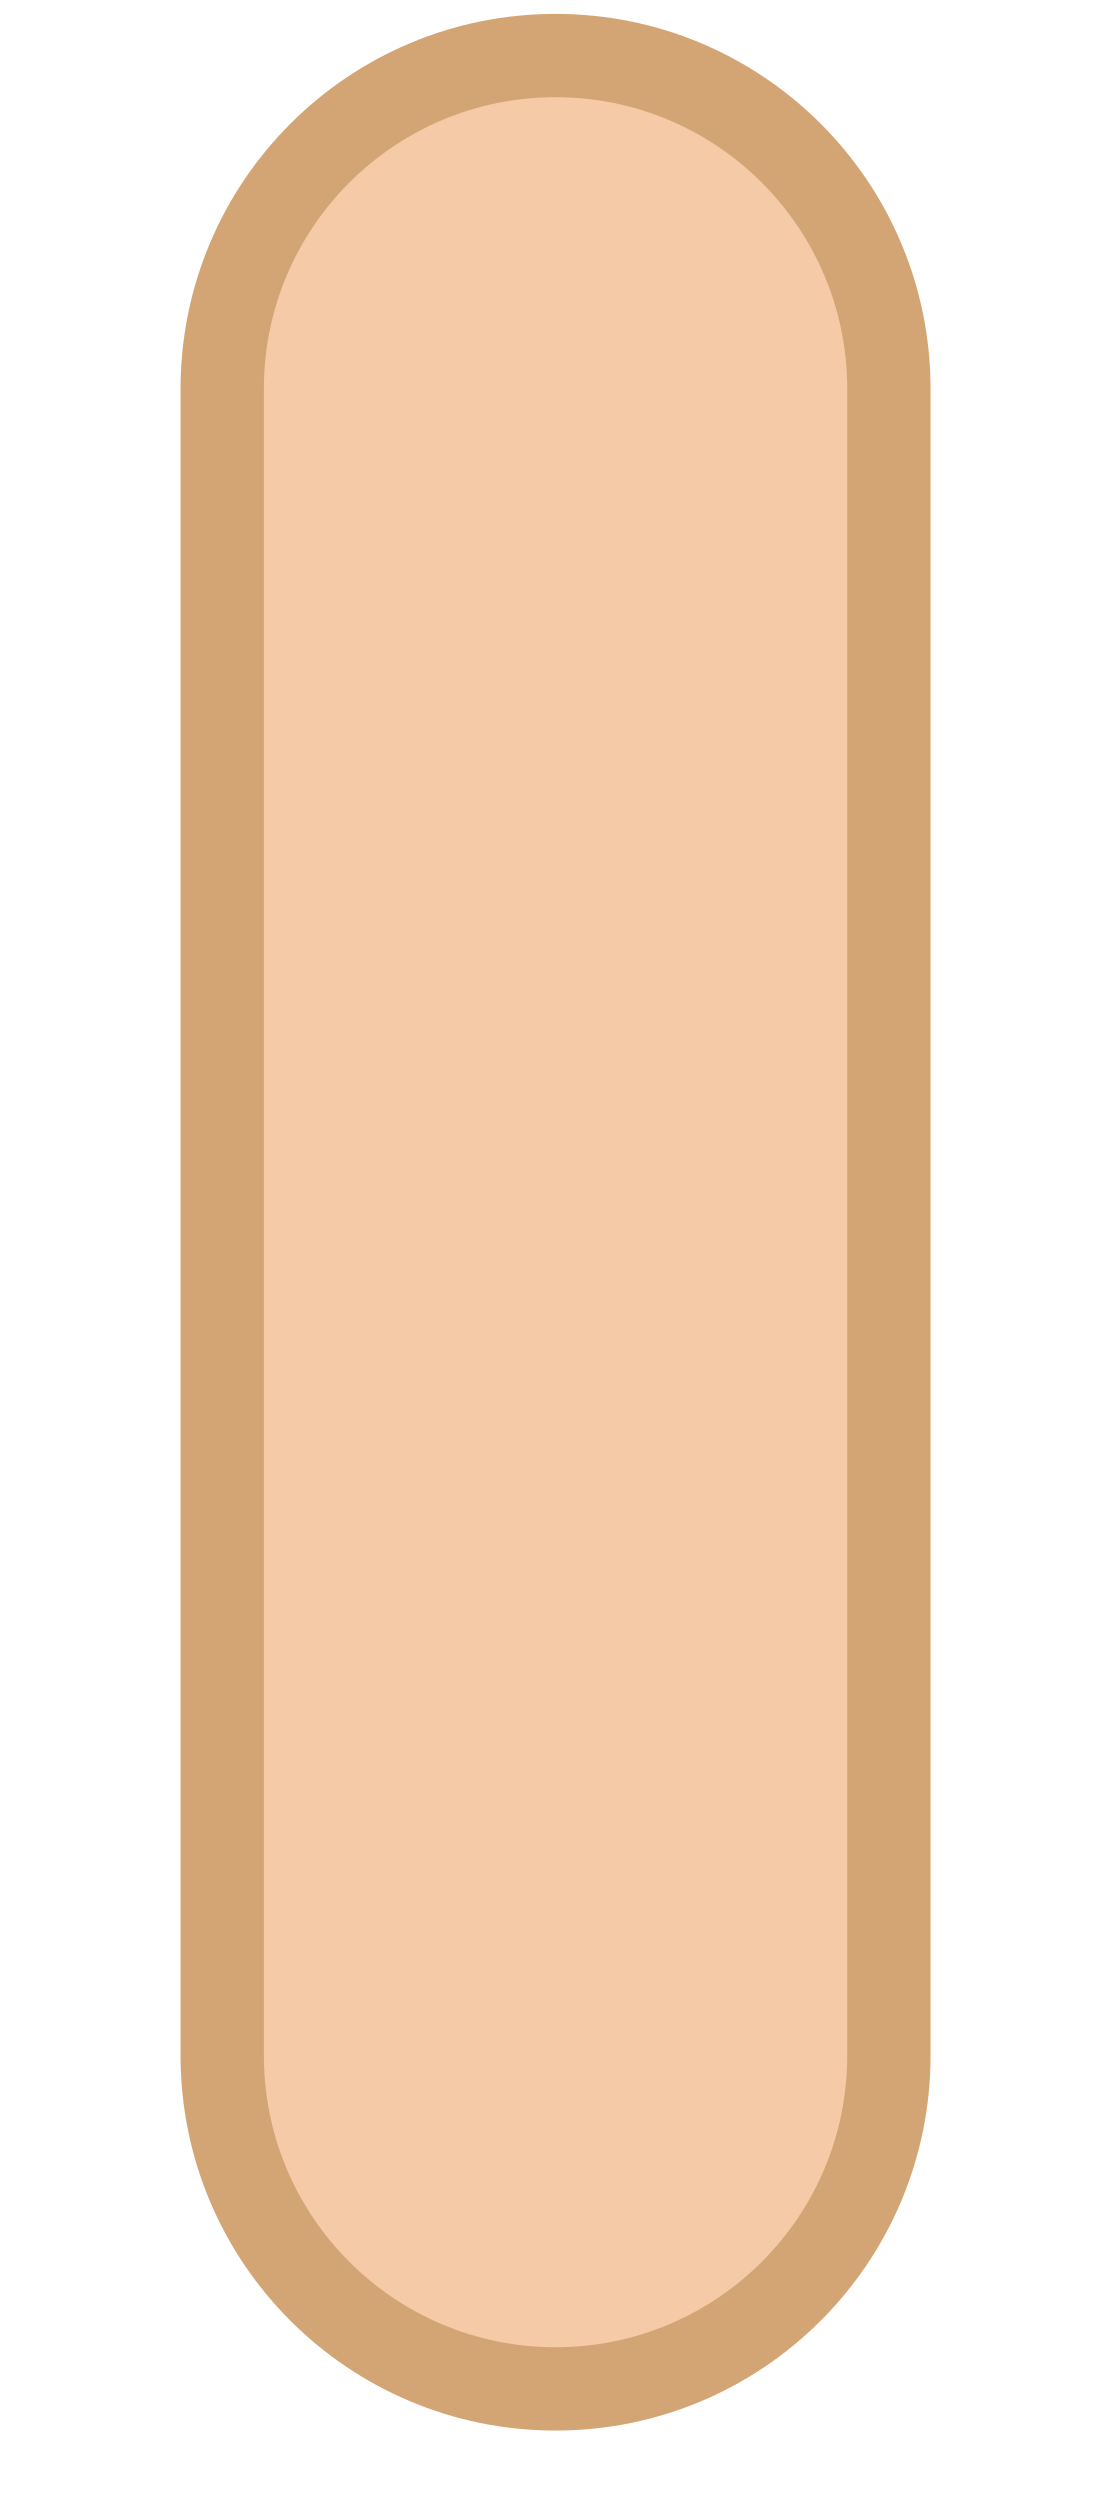
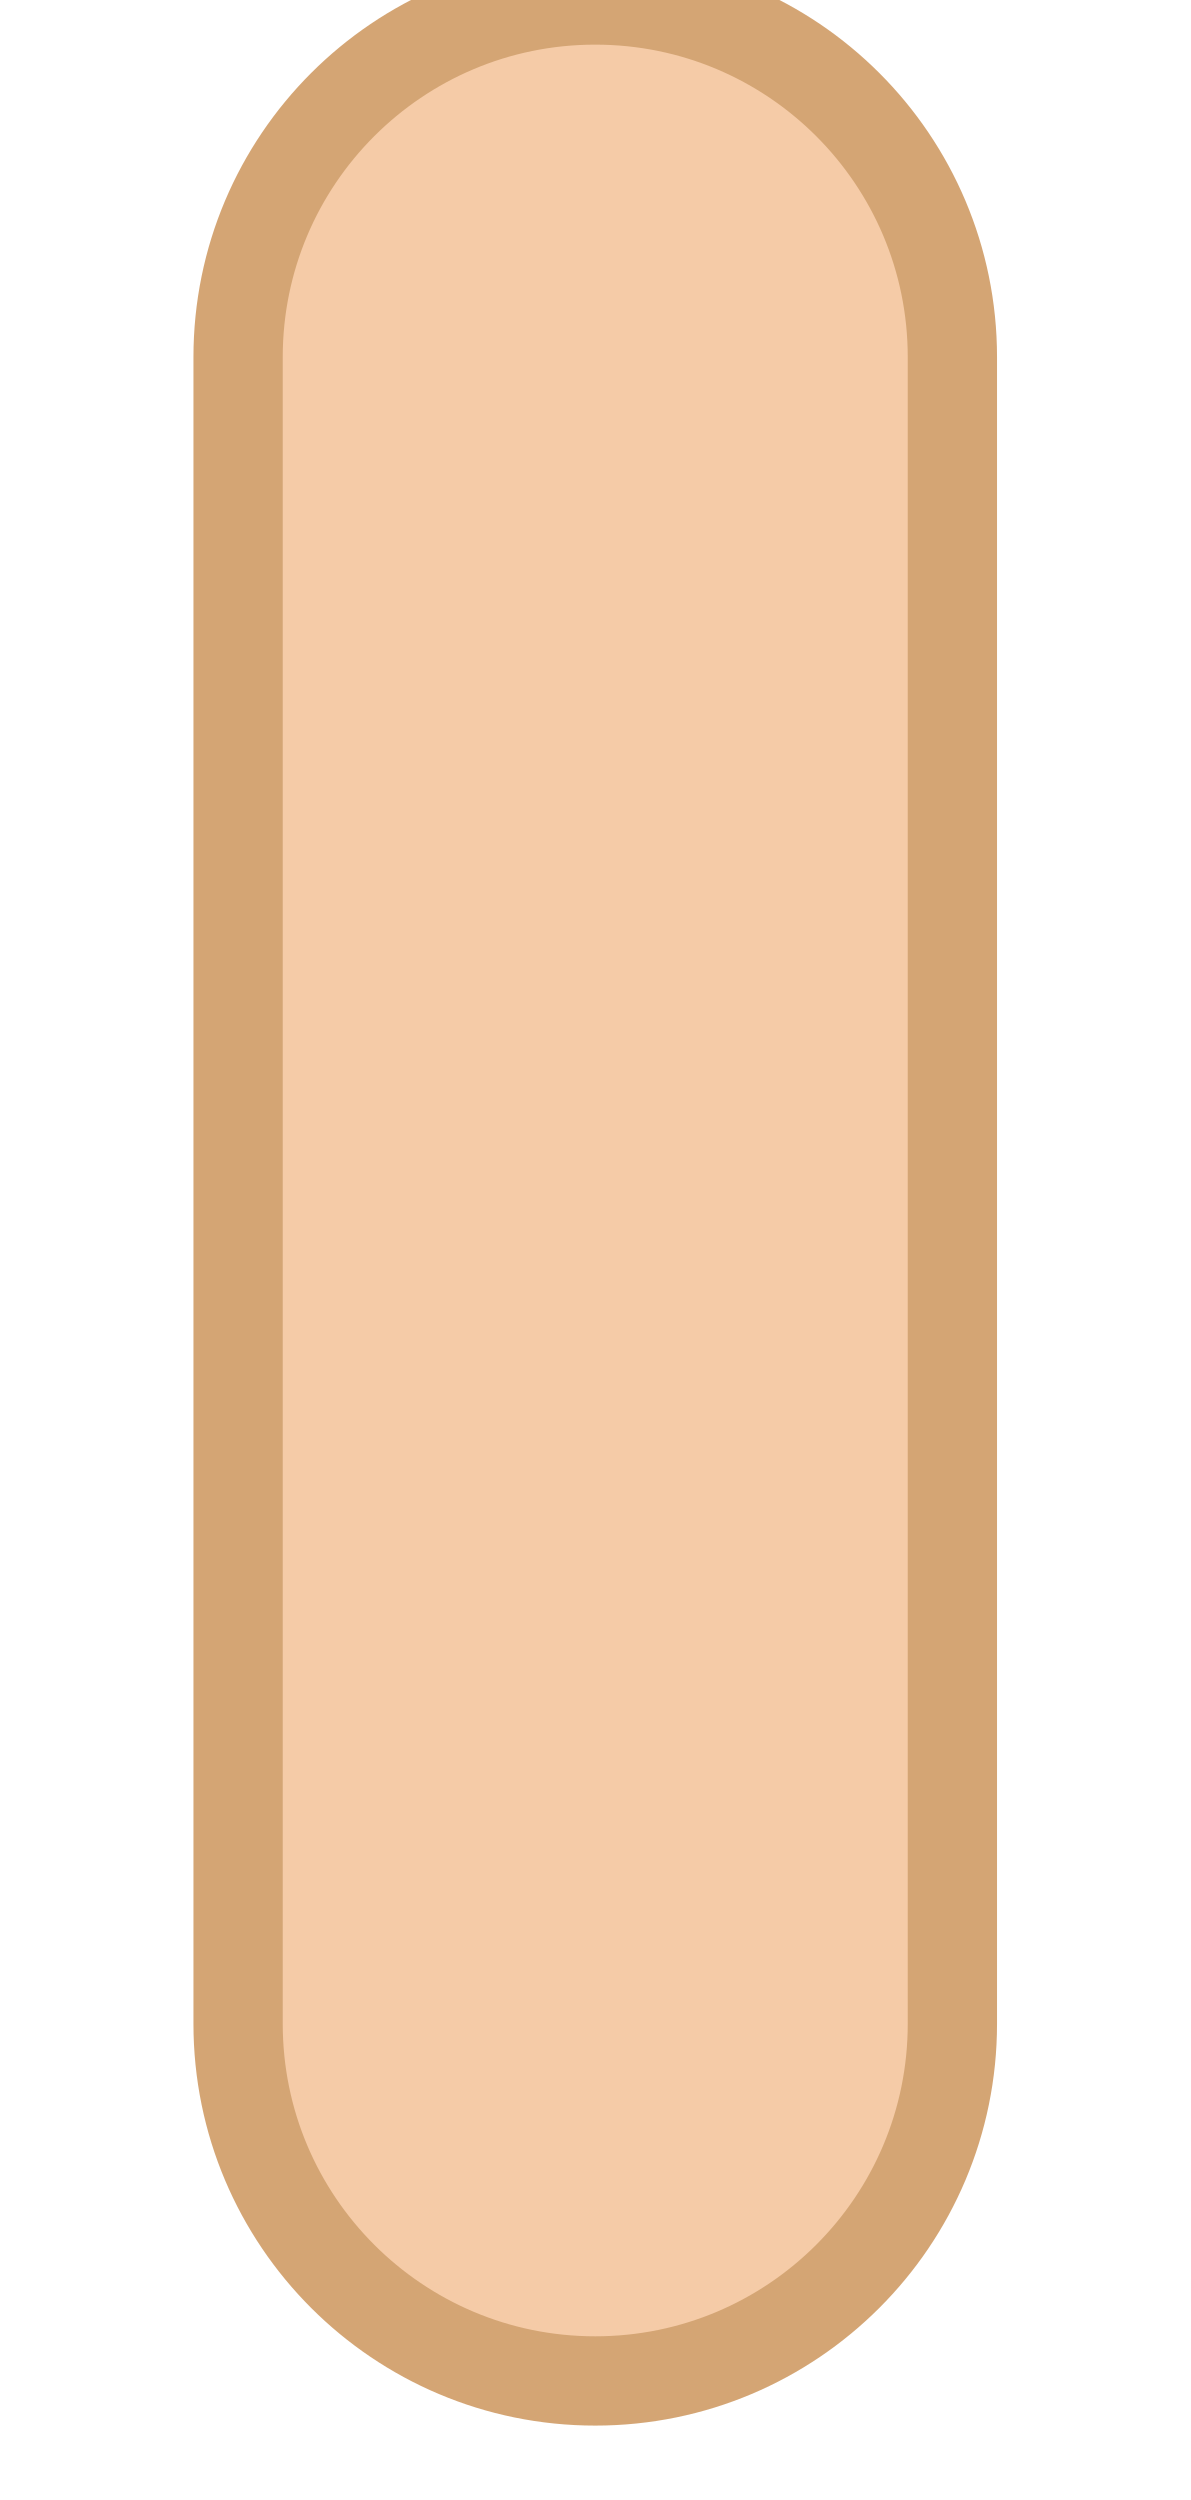
- <svg xmlns="http://www.w3.org/2000/svg" width="20" height="45" viewBox="0 0 20 45">
-   <rect x="4" y="1" width="12" height="42" rx="6" fill="#F5CBA7" stroke="#D4A574" stroke-width="1.5" />
+ <svg xmlns="http://www.w3.org/2000/svg" width="20" height="42" viewBox="0 0 20 42">
+   <rect x="4" y="0" width="12" height="40" rx="6" fill="#F5CBA7" stroke="#D4A574" stroke-width="1.5" />
</svg>
